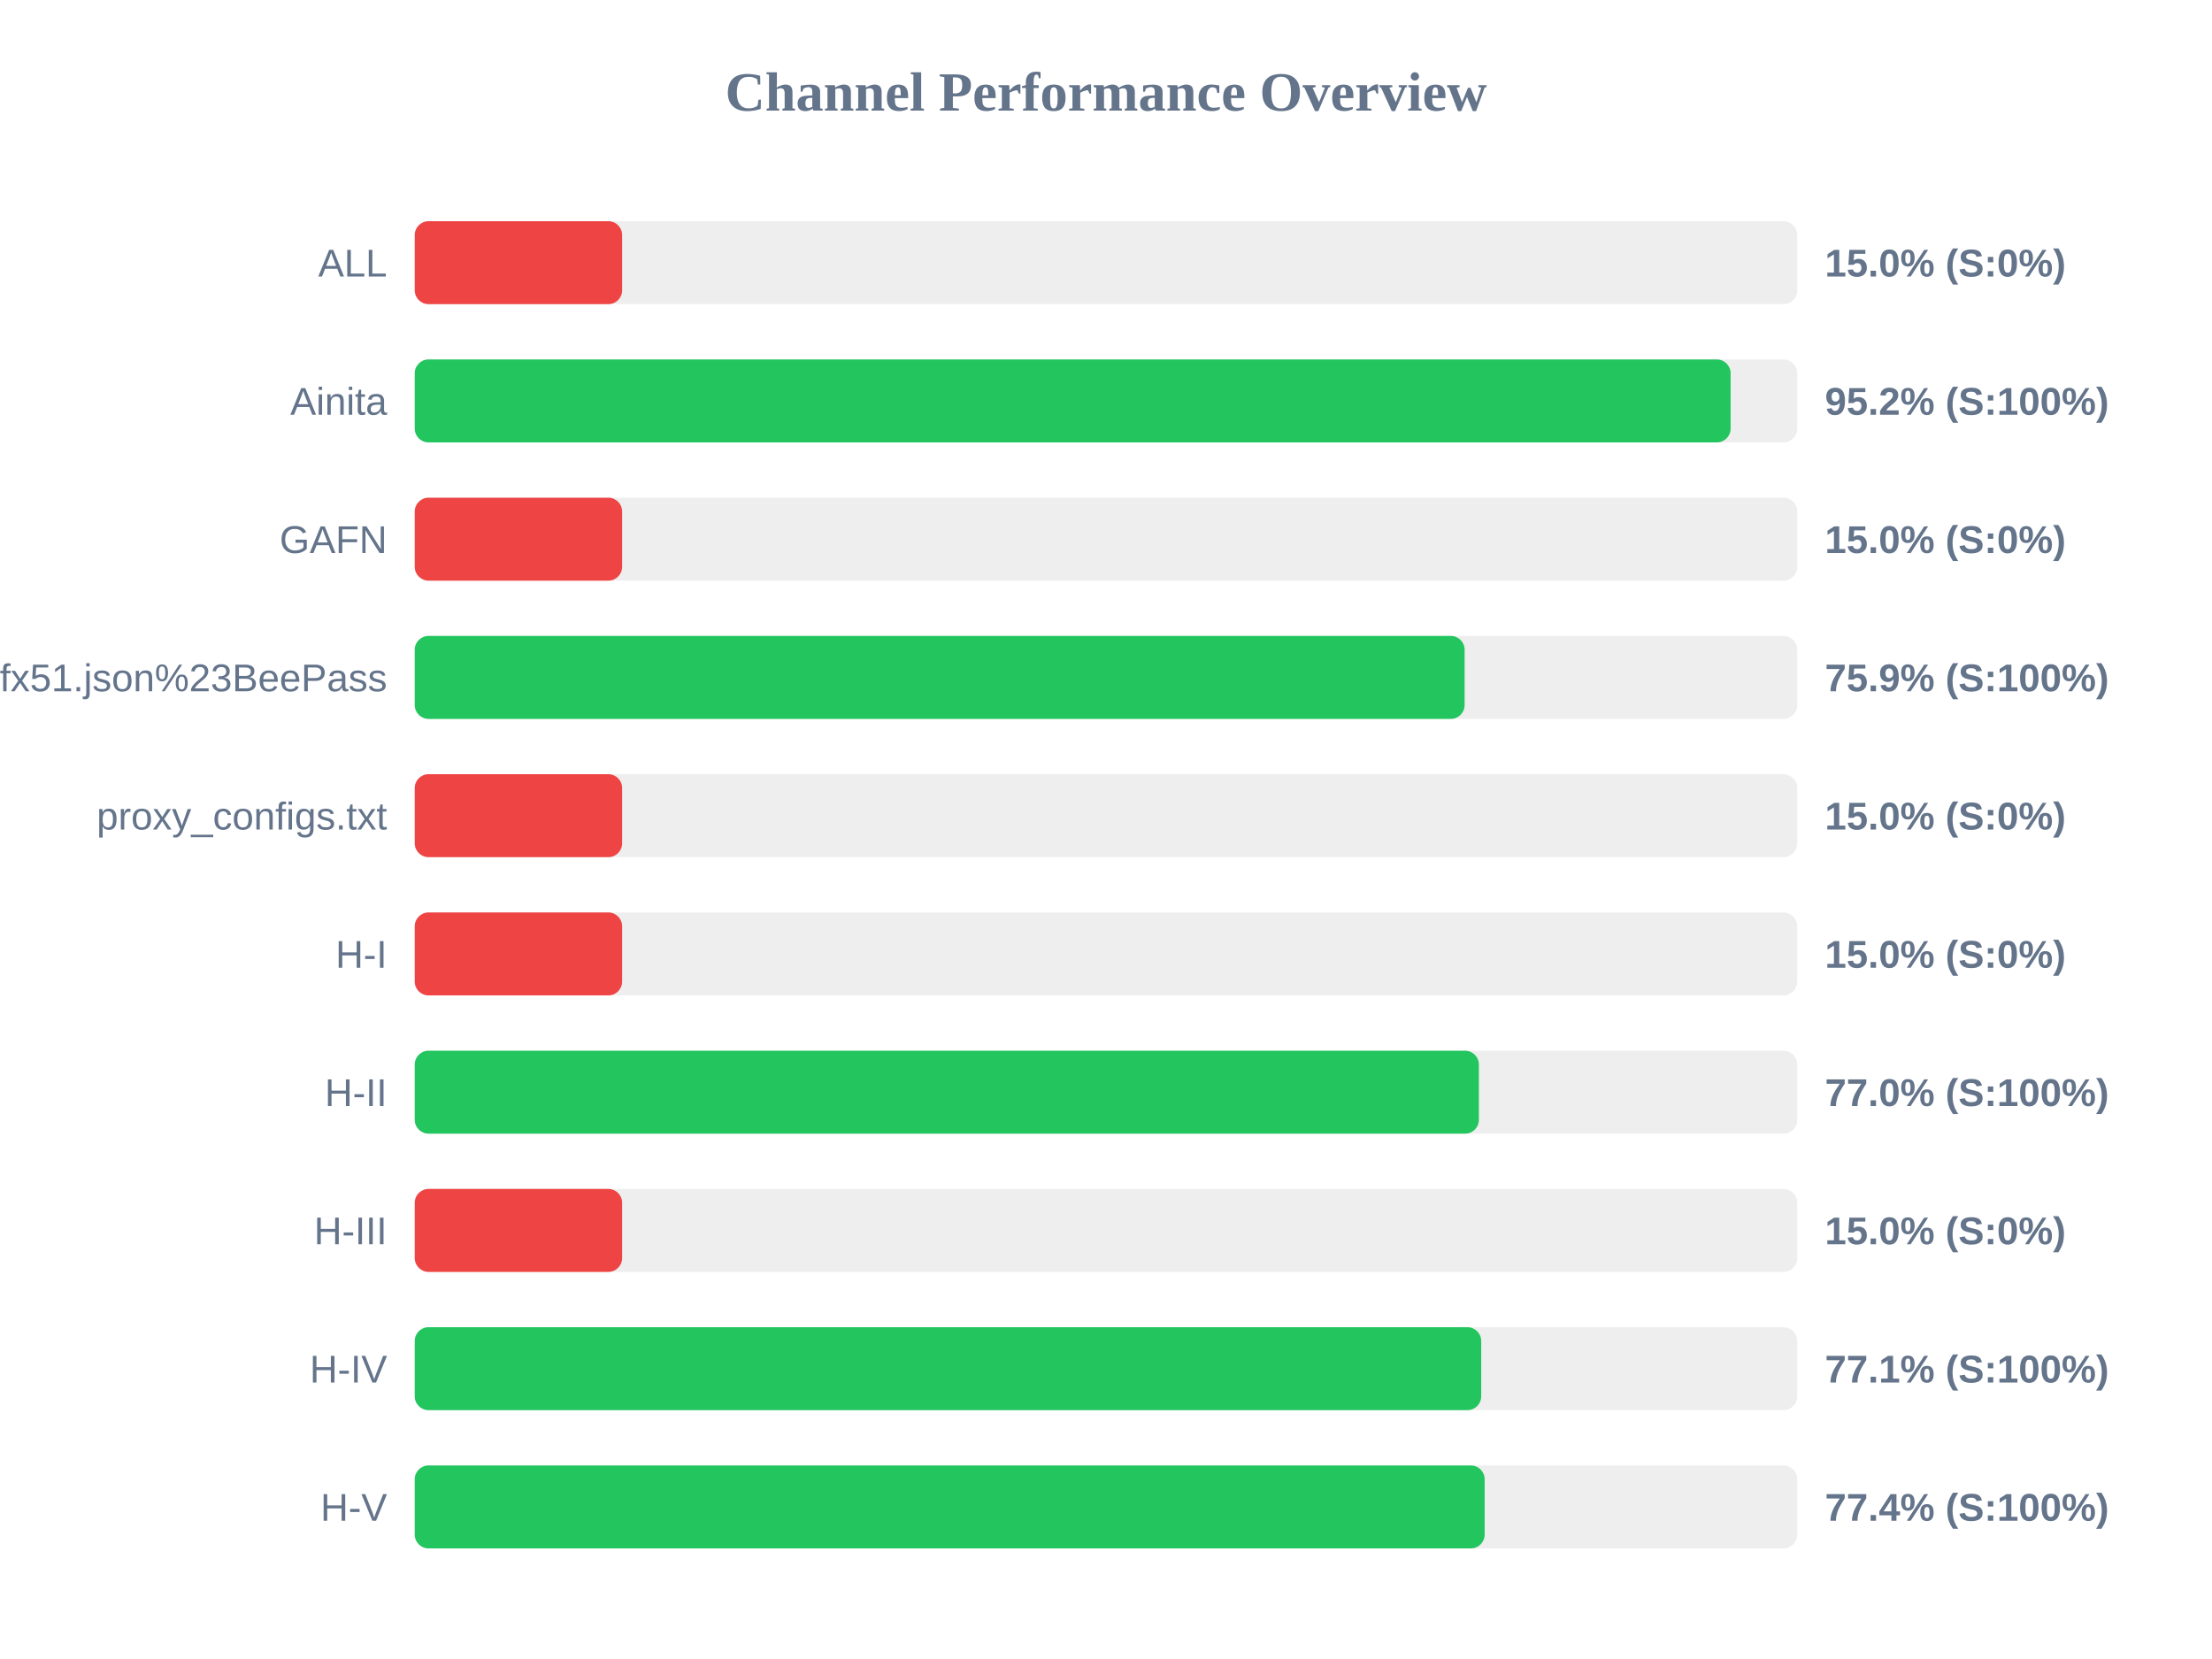
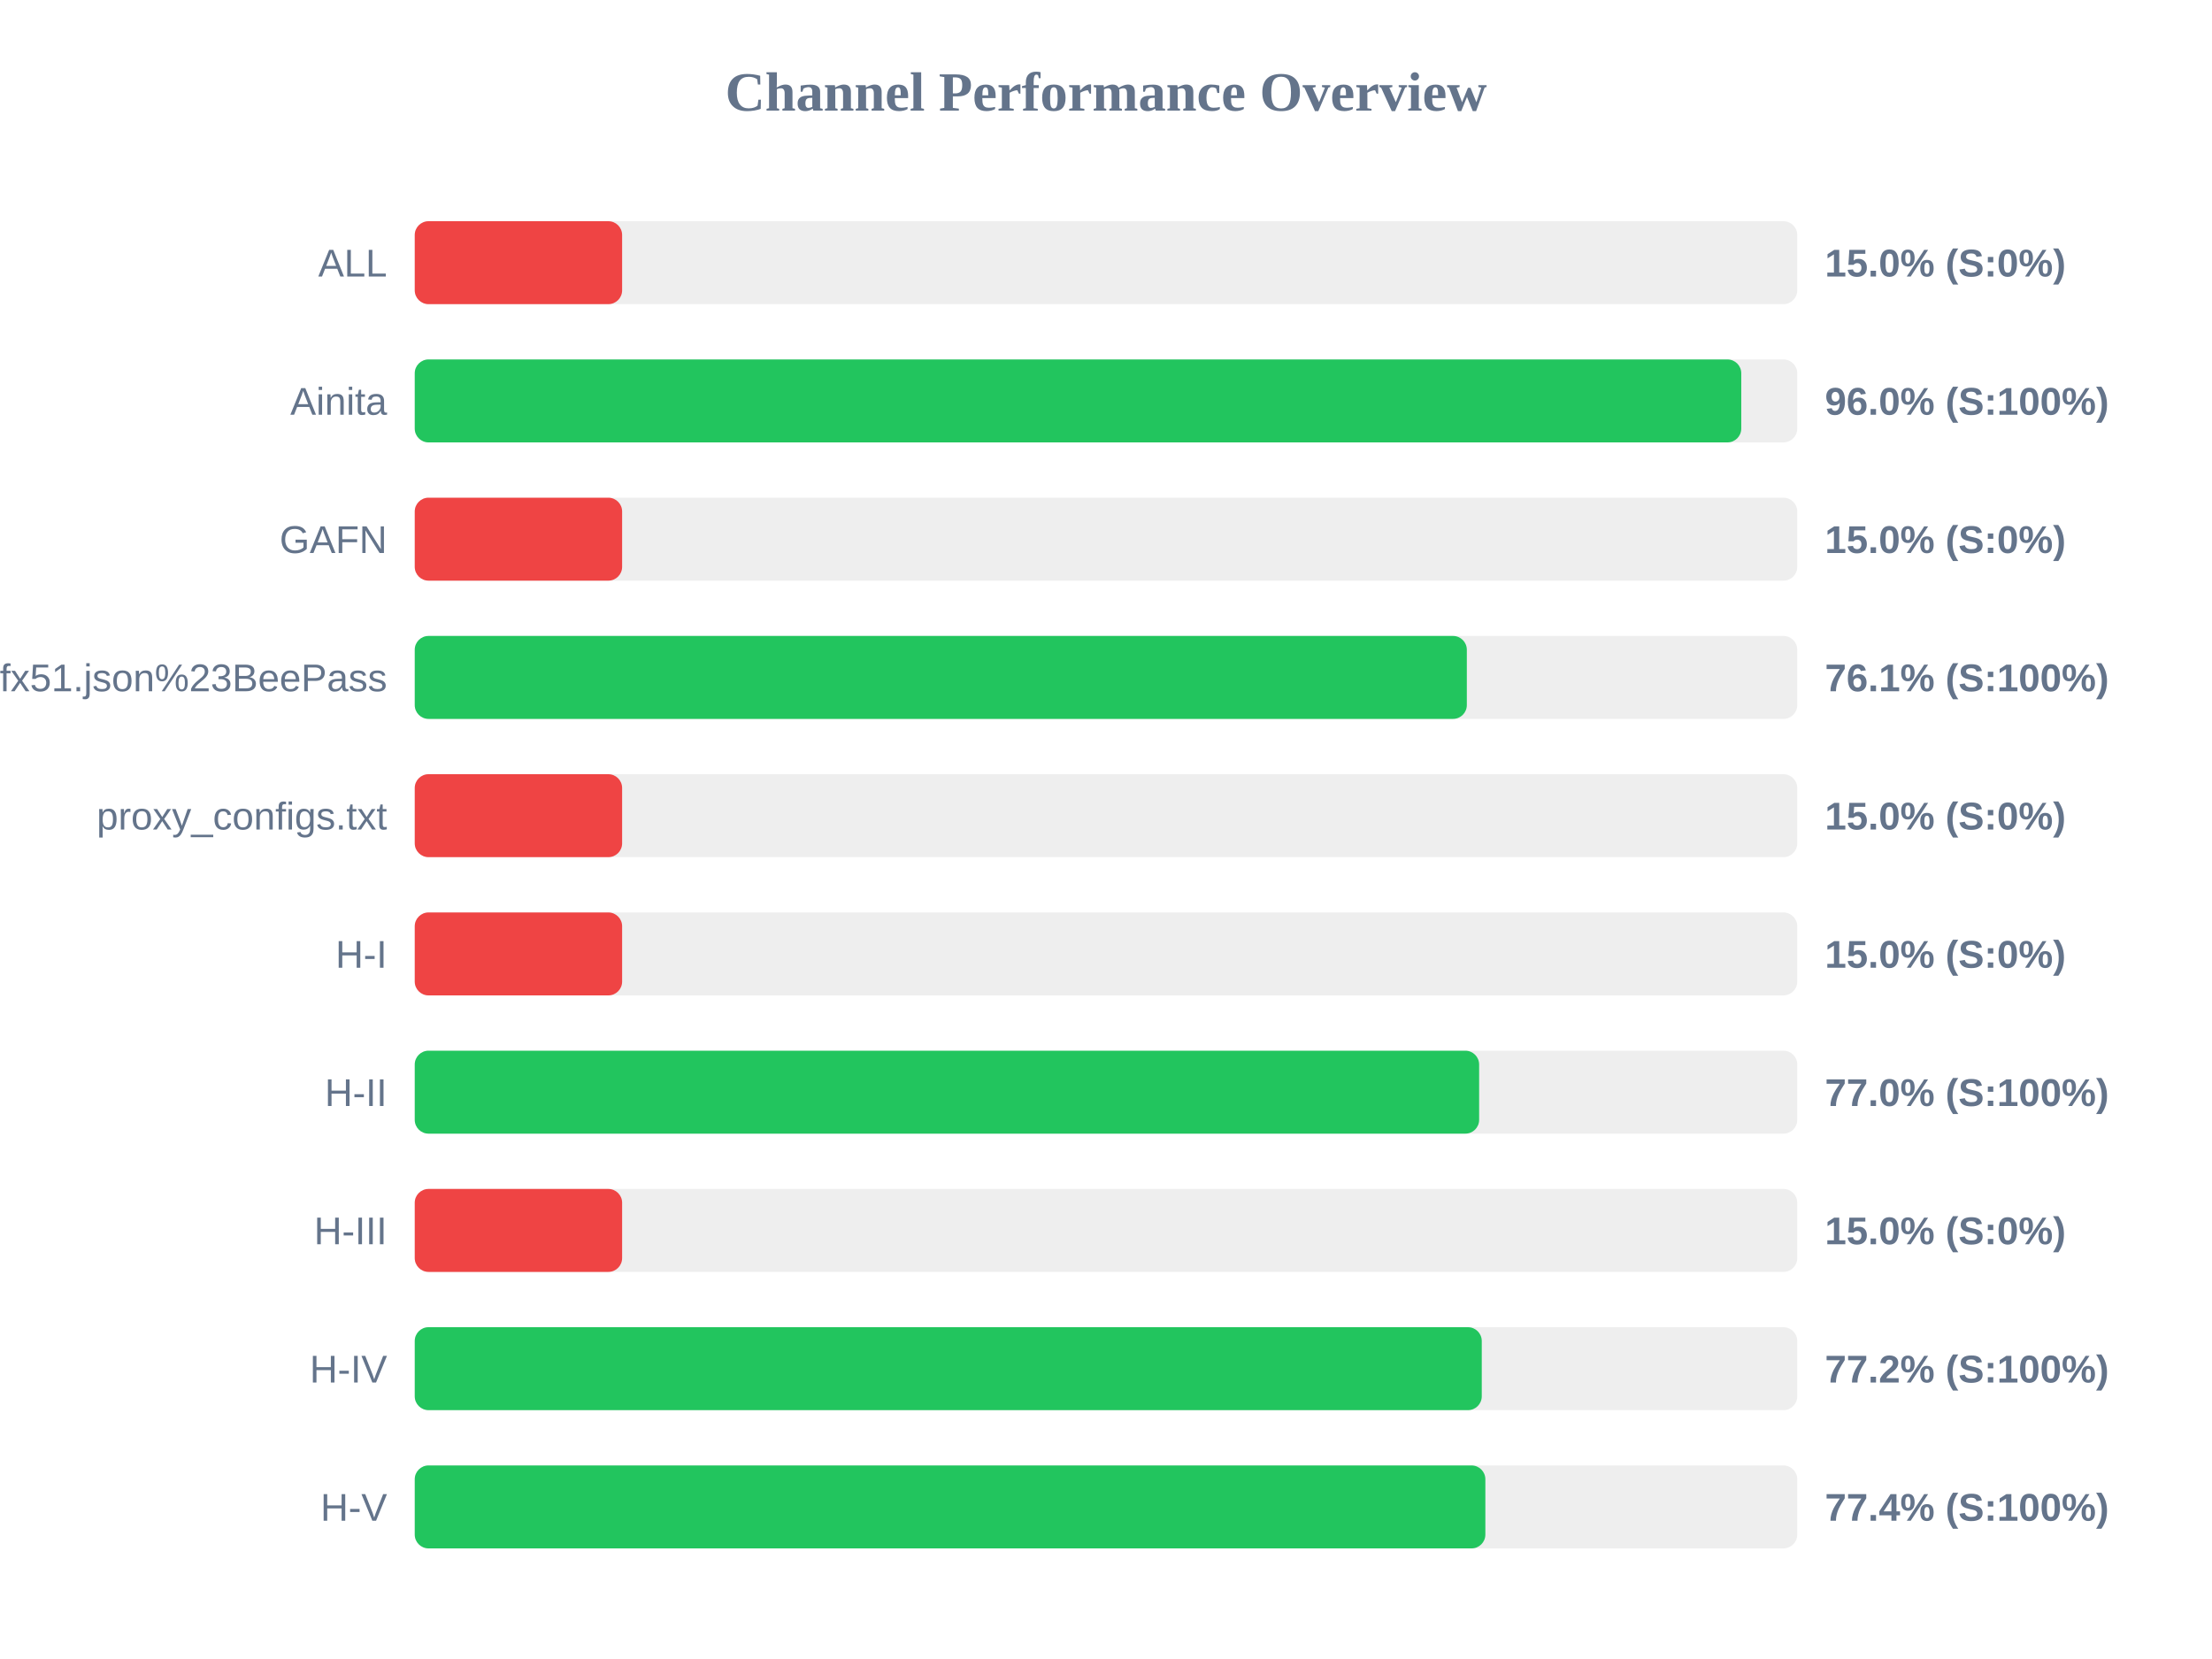
<svg xmlns="http://www.w3.org/2000/svg" width="800" height="600" version="1.1">
  <style>
        .row { font: 14px Arial; fill: #64748b; }
        .score { font: bold 14px Arial; fill: #64748b; }
    </style>
  <text x="400" y="40" text-anchor="middle" font-size="20px" font-weight="bold" fill="#64748b">Channel Performance Overview</text>
  <rect x="150" y="80" width="500" height="30" fill="#eee" rx="5" />
  <rect x="150" y="80" width="75.0" height="30" fill="#ef4444" rx="5" />
  <text x="140" y="100" text-anchor="end" class="row">ALL</text>
  <text x="660" y="100" text-anchor="start" class="score">15.0% (S:0%)</text>
  <rect x="150" y="130" width="500" height="30" fill="#eee" rx="5" />
-   <rect x="150" y="130" width="475.9" height="30" fill="#22c55e" rx="5" />
+   <rect x="150" y="130" width="479.75" height="30" fill="#22c55e" rx="5" />
  <text x="140" y="150" text-anchor="end" class="row">Ainita</text>
-   <text x="660" y="150" text-anchor="start" class="score">95.2% (S:100%)</text>
+   <text x="660" y="150" text-anchor="start" class="score">96.0% (S:100%)</text>
  <rect x="150" y="180" width="500" height="30" fill="#eee" rx="5" />
  <rect x="150" y="180" width="75.0" height="30" fill="#ef4444" rx="5" />
  <text x="140" y="200" text-anchor="end" class="row">GAFN</text>
  <text x="660" y="200" text-anchor="start" class="score">15.0% (S:0%)</text>
  <rect x="150" y="230" width="500" height="30" fill="#eee" rx="5" />
-   <rect x="150" y="230" width="379.7" height="30" fill="#22c55e" rx="5" />
+   <rect x="150" y="230" width="380.5" height="30" fill="#22c55e" rx="5" />
  <text x="140" y="250" text-anchor="end" class="row">sub?s=ssconf%3A%2F%2Fs3.amazonaws.com%2Fbeedynconprd%2Fzf38bv6oxi1nv3wfkpmxyfl8yj5fargza3foantoalu16vznl0ckxx7bgf1ufx51.json%23BeePass</text>
-   <text x="660" y="250" text-anchor="start" class="score">75.9% (S:100%)</text>
+   <text x="660" y="250" text-anchor="start" class="score">76.1% (S:100%)</text>
  <rect x="150" y="280" width="500" height="30" fill="#eee" rx="5" />
  <rect x="150" y="280" width="75.0" height="30" fill="#ef4444" rx="5" />
  <text x="140" y="300" text-anchor="end" class="row">proxy_configs.txt</text>
  <text x="660" y="300" text-anchor="start" class="score">15.0% (S:0%)</text>
  <rect x="150" y="330" width="500" height="30" fill="#eee" rx="5" />
  <rect x="150" y="330" width="75.0" height="30" fill="#ef4444" rx="5" />
  <text x="140" y="350" text-anchor="end" class="row">H-I</text>
  <text x="660" y="350" text-anchor="start" class="score">15.0% (S:0%)</text>
  <rect x="150" y="380" width="500" height="30" fill="#eee" rx="5" />
-   <rect x="150" y="380" width="384.85" height="30" fill="#22c55e" rx="5" />
+   <rect x="150" y="380" width="384.95" height="30" fill="#22c55e" rx="5" />
  <text x="140" y="400" text-anchor="end" class="row">H-II</text>
  <text x="660" y="400" text-anchor="start" class="score">77.0% (S:100%)</text>
  <rect x="150" y="430" width="500" height="30" fill="#eee" rx="5" />
  <rect x="150" y="430" width="75.0" height="30" fill="#ef4444" rx="5" />
  <text x="140" y="450" text-anchor="end" class="row">H-III</text>
  <text x="660" y="450" text-anchor="start" class="score">15.0% (S:0%)</text>
  <rect x="150" y="480" width="500" height="30" fill="#eee" rx="5" />
-   <rect x="150" y="480" width="385.7" height="30" fill="#22c55e" rx="5" />
+   <rect x="150" y="480" width="385.9" height="30" fill="#22c55e" rx="5" />
  <text x="140" y="500" text-anchor="end" class="row">H-IV</text>
-   <text x="660" y="500" text-anchor="start" class="score">77.1% (S:100%)</text>
+   <text x="660" y="500" text-anchor="start" class="score">77.2% (S:100%)</text>
  <rect x="150" y="530" width="500" height="30" fill="#eee" rx="5" />
-   <rect x="150" y="530" width="386.95" height="30" fill="#22c55e" rx="5" />
+   <rect x="150" y="530" width="387.2" height="30" fill="#22c55e" rx="5" />
  <text x="140" y="550" text-anchor="end" class="row">H-V</text>
  <text x="660" y="550" text-anchor="start" class="score">77.4% (S:100%)</text>
</svg>
